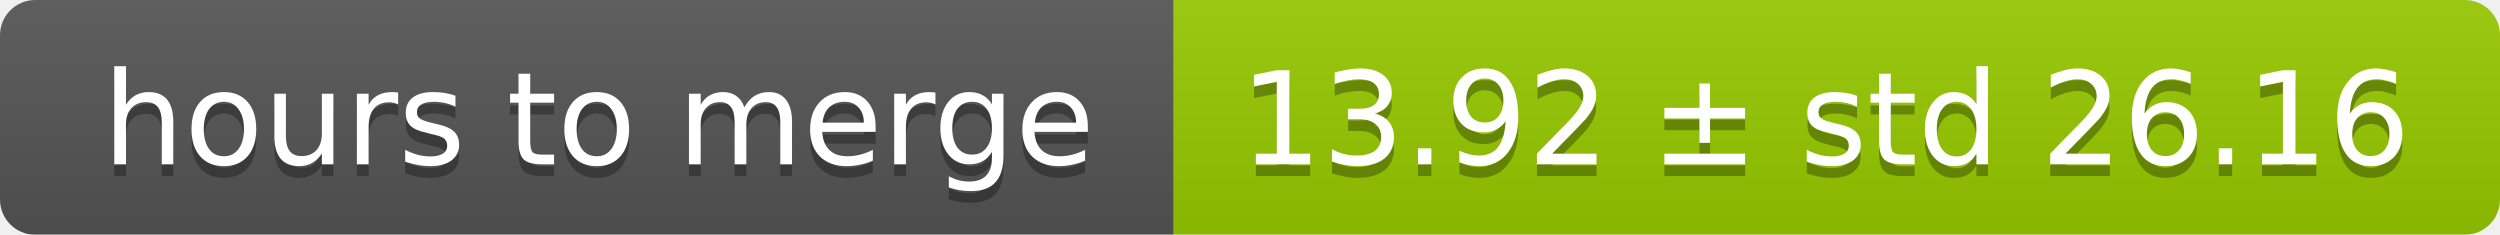
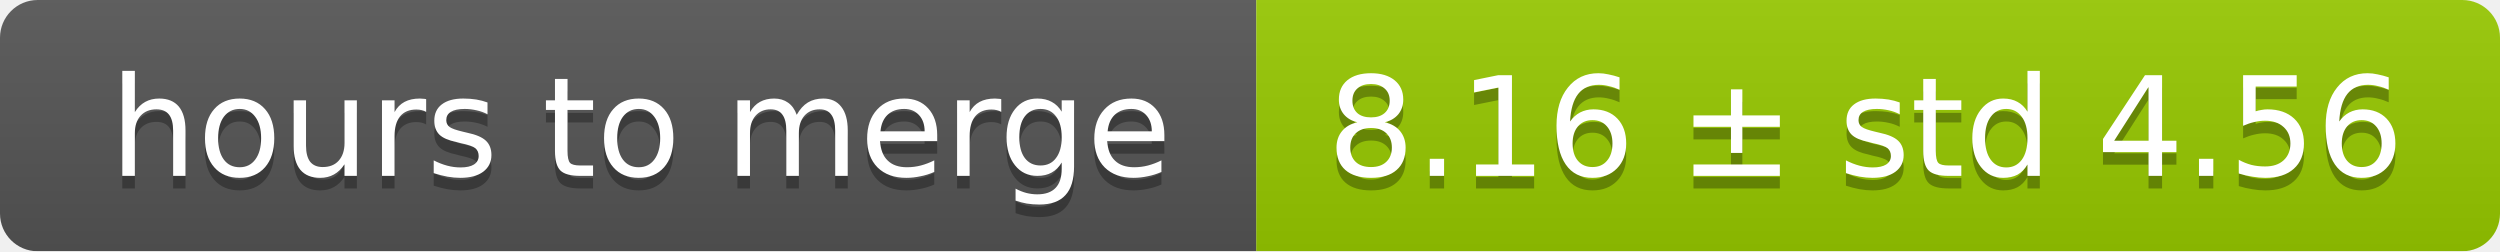
- <svg xmlns="http://www.w3.org/2000/svg" width="213" height="20">
+ <svg xmlns="http://www.w3.org/2000/svg" width="199" height="20">
  <linearGradient id="smooth" x2="0" y2="100%">
    <stop offset="0" stop-color="#bbb" stop-opacity=".1" />
    <stop offset="1" stop-opacity=".1" />
  </linearGradient>
  <mask id="round">
-     <rect width="213" height="20" rx="3" fill="#fff" />
+     <rect width="199" height="20" rx="3" fill="#fff" />
  </mask>
  <g mask="url(#round)">
    <rect width="100" height="20" fill="#555" />
-     <rect x="100" width="113" height="20" fill="#97ca00" />
-     <rect width="213" height="20" fill="url(#smooth)" />
+     <rect x="100" width="99" height="20" fill="#97ca00" />
+     <rect width="199" height="20" fill="url(#smooth)" />
  </g>
  <g fill="#fff" text-anchor="middle" font-family="DejaVu Sans,Verdana,Geneva,sans-serif" font-size="11">
    <text x="51" y="15" fill="#010101" fill-opacity=".3">hours to merge</text>
    <text x="51" y="14">hours to merge</text>
-     <text x="155.5" y="15" fill="#010101" fill-opacity=".3">13.92 ± std 26.16</text>
-     <text x="155.5" y="14">13.92 ± std 26.16</text>
+     <text x="148.5" y="15" fill="#010101" fill-opacity=".3">8.16 ± std 4.56</text>
+     <text x="148.5" y="14">8.16 ± std 4.56</text>
  </g>
</svg>
